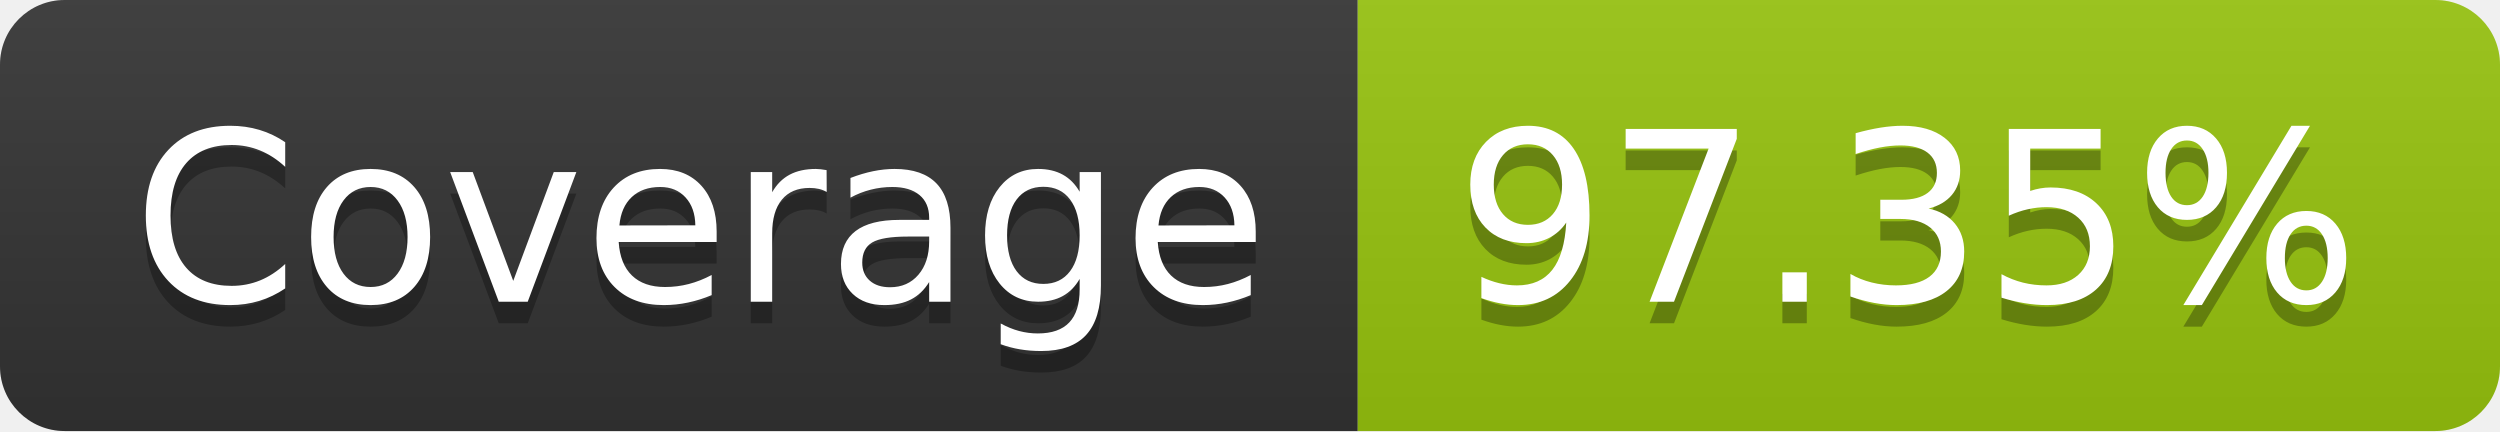
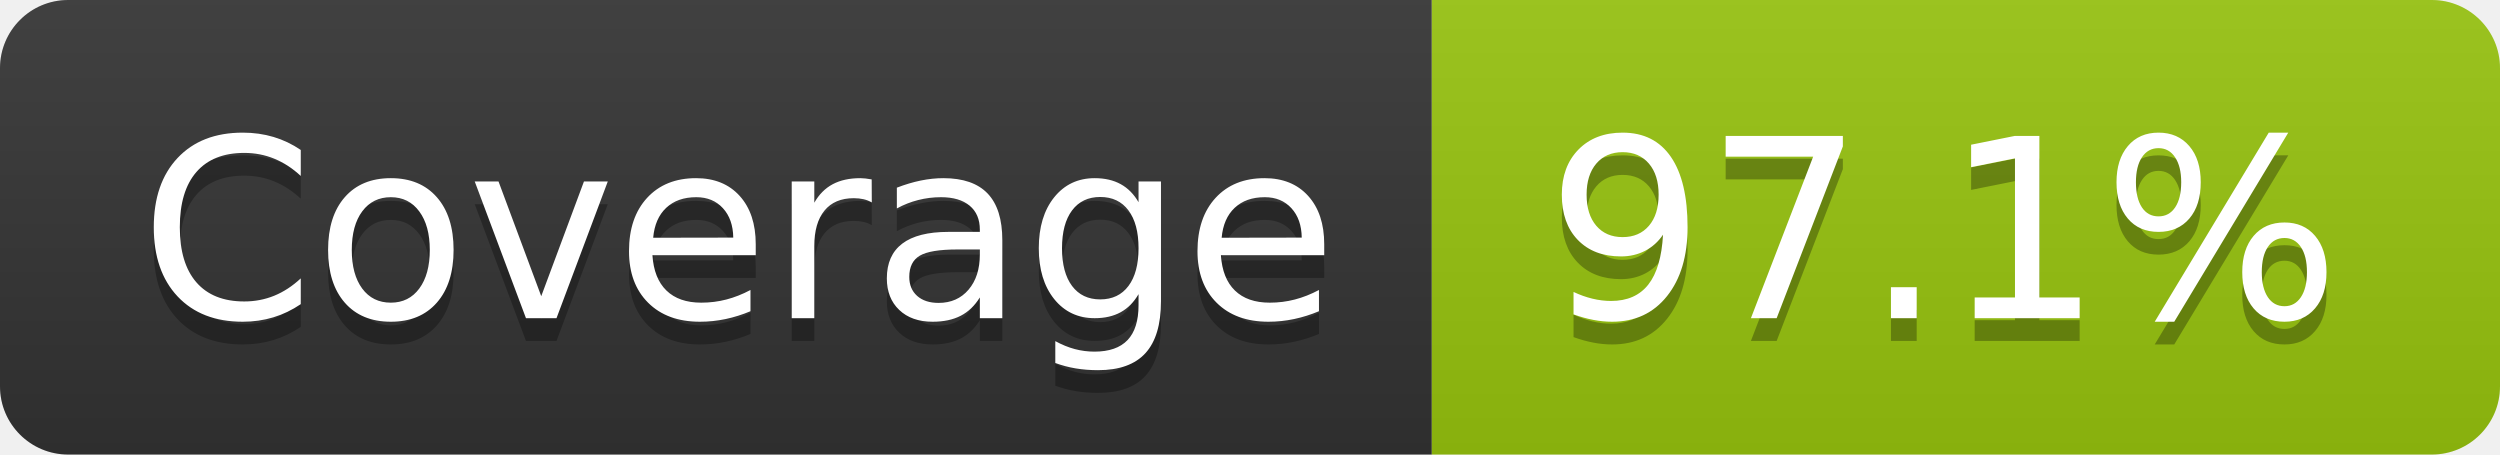
- <svg xmlns="http://www.w3.org/2000/svg" width="116" height="20" role="img" aria-label="Coverage: 97.35%">
+ <svg xmlns="http://www.w3.org/2000/svg" width="110" height="20" role="img" aria-label="Coverage: 97.1%">
  <linearGradient id="s" x2="0" y2="100%">
    <stop offset="0" stop-color="#bbb" stop-opacity=".1" />
    <stop offset="1" stop-opacity=".1" />
  </linearGradient>
  <clipPath id="r">
-     <rect width="116" height="20" rx="3" fill="#fff" />
+     <rect width="110" height="20" rx="3" fill="#fff" />
  </clipPath>
  <g clip-path="url(#r)">
    <rect width="63" height="20" fill="#333" />
-     <rect x="63" width="53" height="20" fill="#97c40f" />
-     <rect width="116" height="20" fill="url(#s)" />
+     <rect x="63" width="47" height="20" fill="#97c40f" />
+     <rect width="110" height="20" fill="url(#s)" />
  </g>
  <g fill="#fff" text-anchor="middle" font-family="Verdana,Geneva,DejaVu Sans,sans-serif" text-rendering="geometricPrecision" font-size="110">
    <text aria-hidden="true" x="325" y="150" fill="#010101" fill-opacity=".3" transform="scale(.1)" textLength="530">Coverage</text>
    <text x="325" y="140" transform="scale(.1)" fill="#fff" textLength="530">Coverage</text>
-     <text aria-hidden="true" x="885" y="150" fill="#010101" fill-opacity=".3" transform="scale(.1)" textLength="430">97.35%</text>
-     <text x="885" y="140" transform="scale(.1)" fill="#fff" textLength="430">97.35%</text>
+     <text aria-hidden="true" x="855" y="150" fill="#010101" fill-opacity=".3" transform="scale(.1)" textLength="370">97.1%</text>
+     <text x="855" y="140" transform="scale(.1)" fill="#fff" textLength="370">97.1%</text>
  </g>
</svg>
